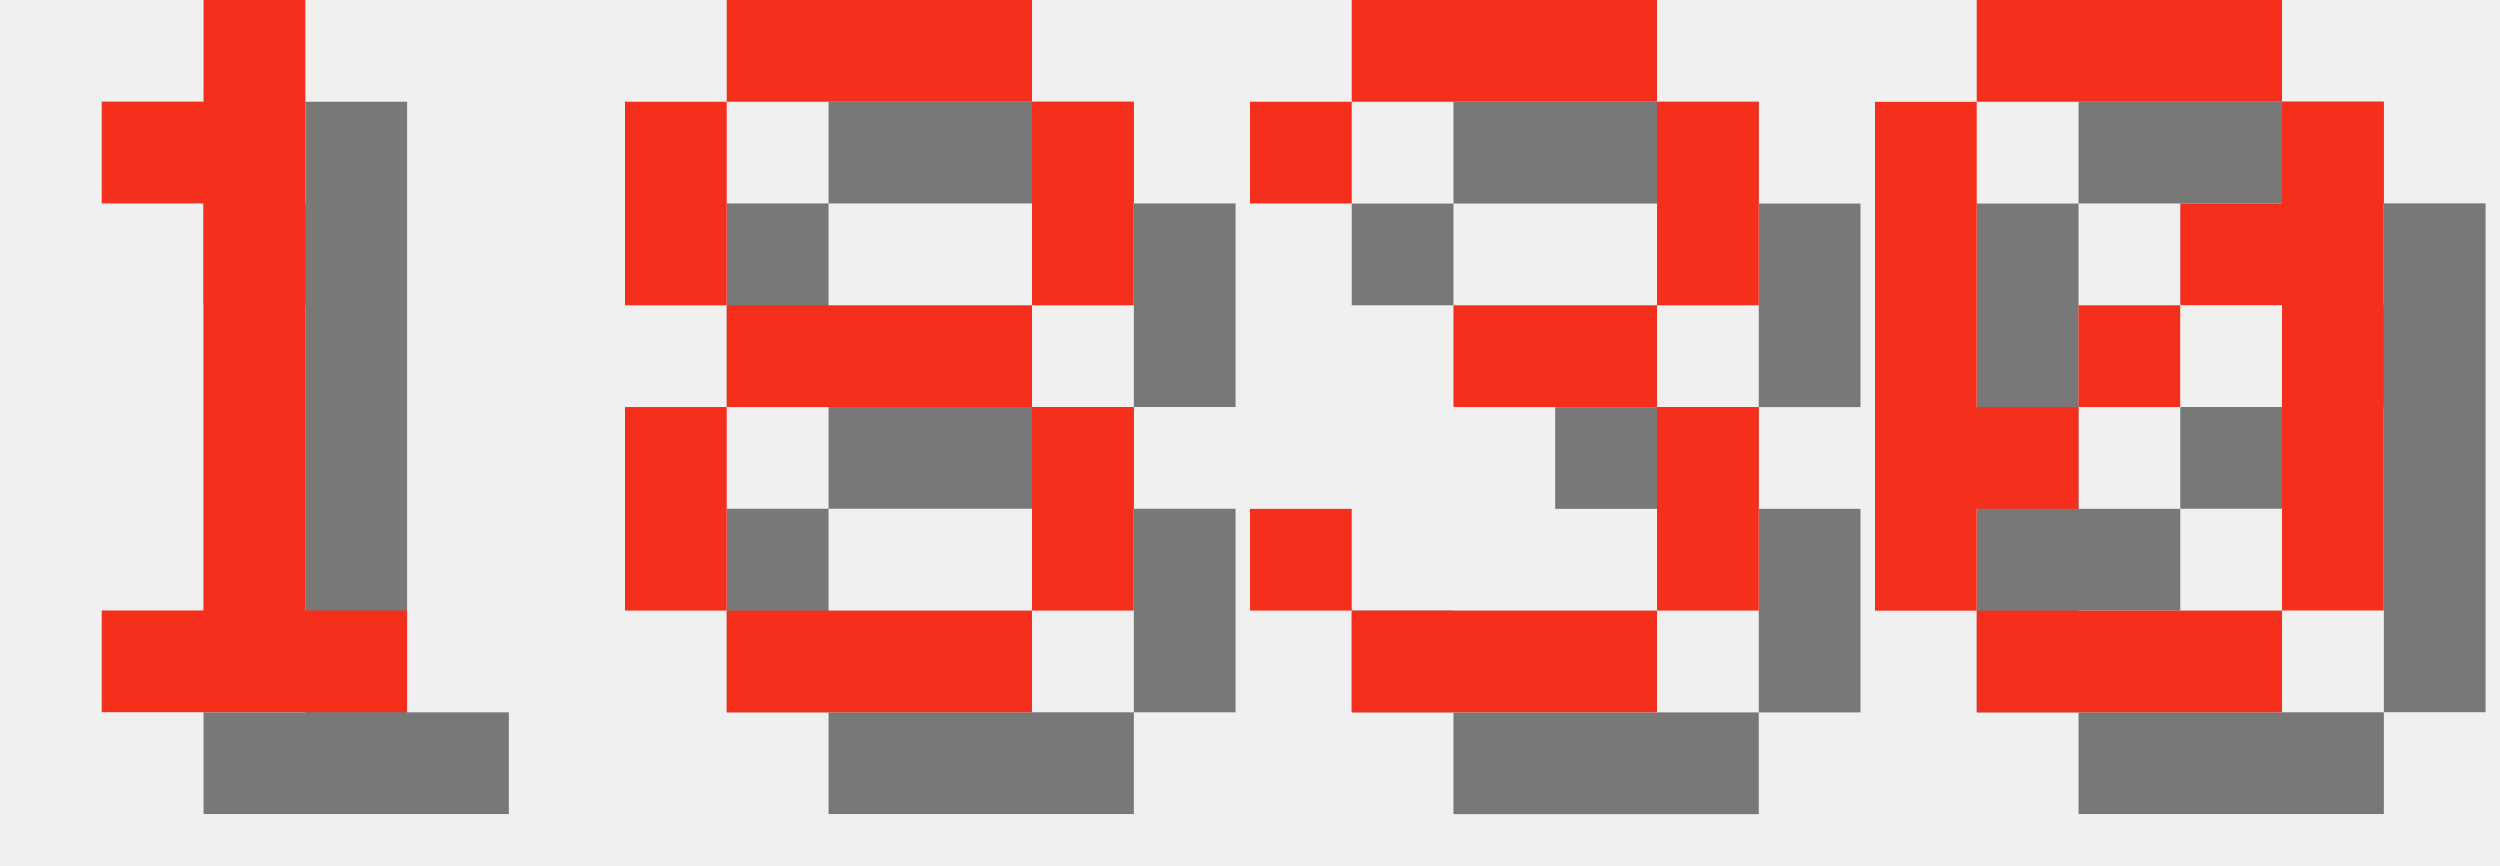
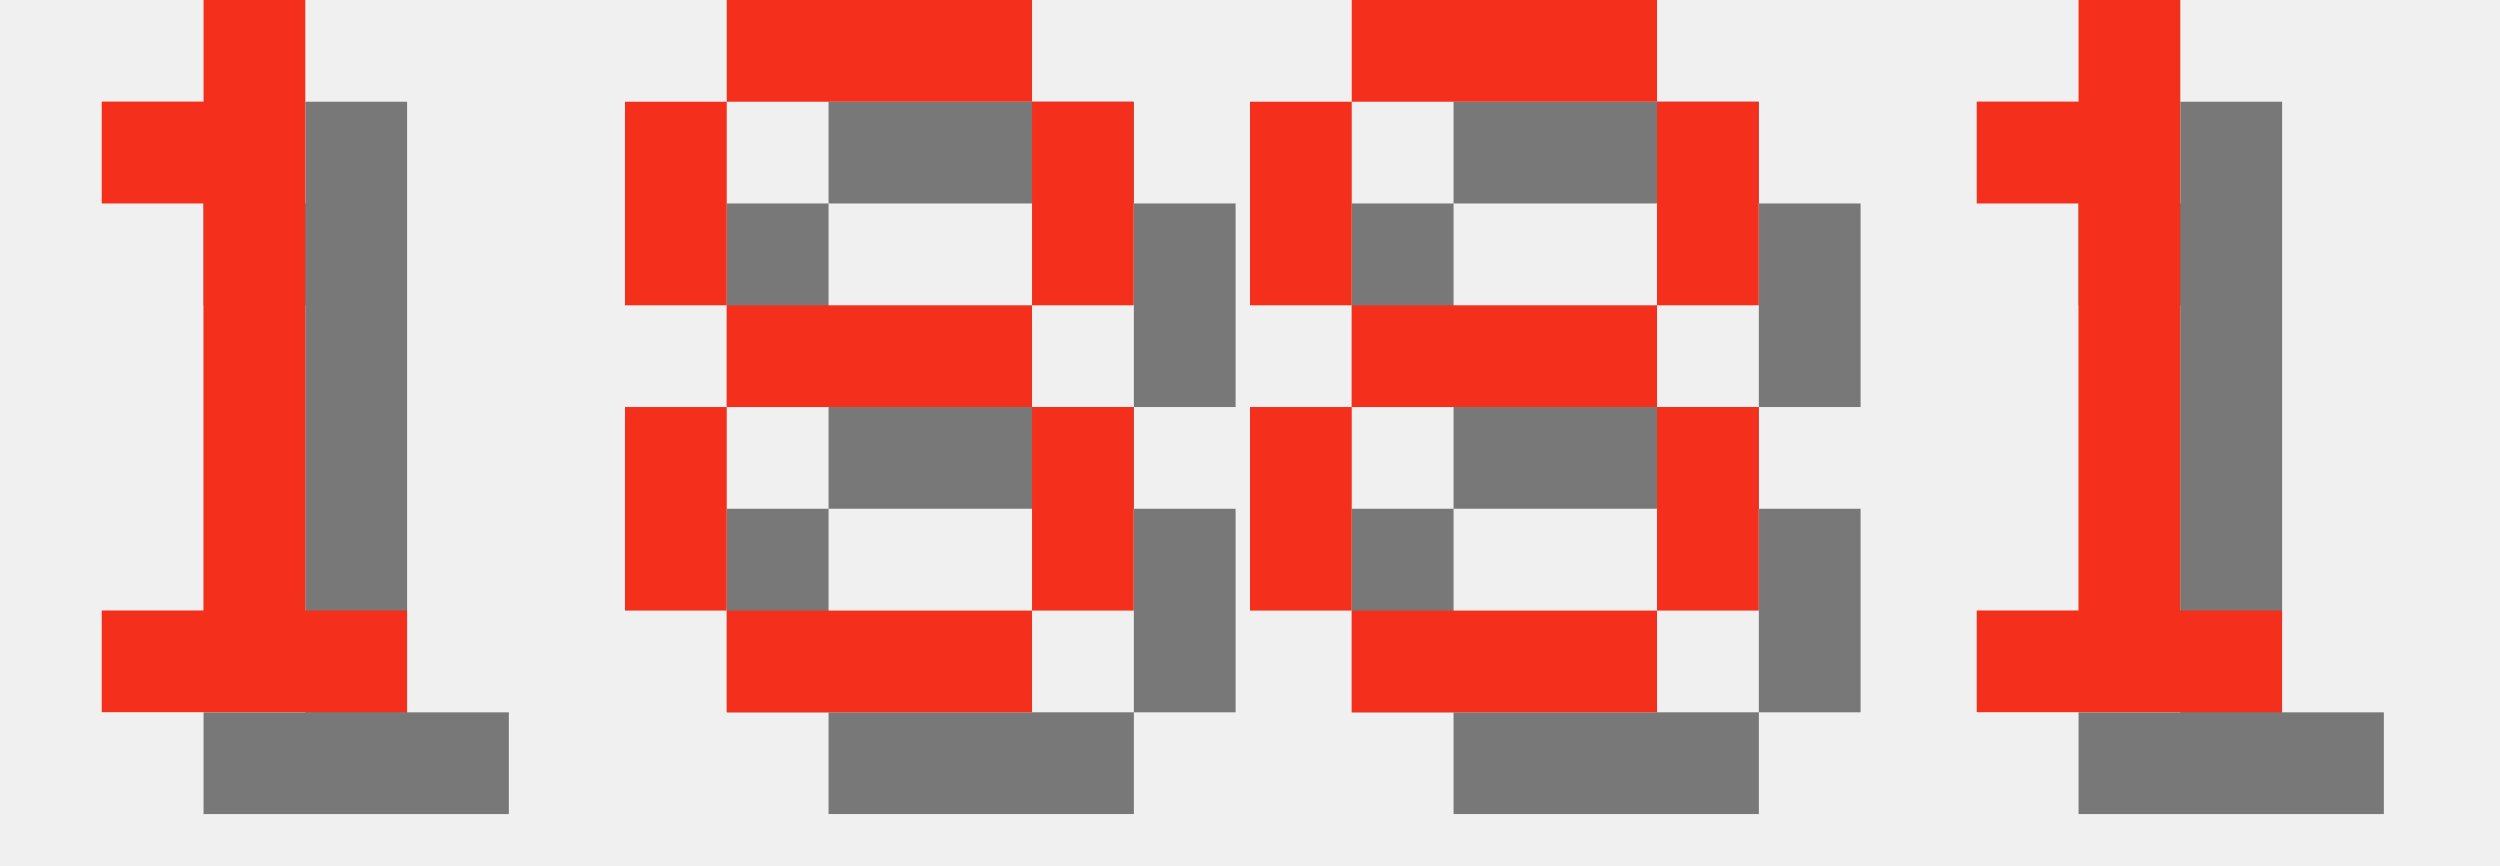
<svg xmlns="http://www.w3.org/2000/svg" version="1.1" width="104.0" height="36">
  <style>
        .text-foreground {
            fill: #F4301C;
        }
        .text-shadow {
            fill: #000000;
            fill-opacity: 0.5;
        }
    </style>
  <g class="digit" id="digit_1" transform="translate(0.0, 0), scale(4)">
    <path id="digit_1_shadow" class="text-shadow" d="m2.117 2.117v1.058h1.058v4.233h-1.058v1.058h3.175v-1.058h-1.058v-6.35h-1.058v1.058h-1.058z" fill-opacity=".5" style="paint-order:stroke fill markers" />
    <path id="digit_1_fg" class="text-foreground" d="m1.058 1.058v1.058h1.058v4.233h-1.058v1.058h3.175v-1.058h-1.058v-6.35h-1.058v1.058h-1.058z" fill="#fff" style="paint-order:stroke fill markers" />
  </g>
  <g class="digit" id="digit_8" transform="translate(26.0, 0), scale(4)">
    <path id="digit_8_shadow" class="text-shadow" d="m2.117 1.058v1.058h3.175v-1.058h-3.175zm3.175 1.058v2.117h1.058v-2.117h-1.058zm0 2.117h-3.175v1.058h3.175v-1.058zm0 1.058v2.117h1.058v-2.117h-1.058zm0 2.117h-3.175v1.058h3.175v-1.058zm-3.175 0v-2.117h-1.058v2.117h1.058zm0-3.175v-2.117h-1.058v2.117h1.058z" fill-opacity=".5" style="paint-order:stroke fill markers" />
    <path id="digit_8_fg" class="text-foreground" d="m1.058 0v1.058h3.175v-1.058h-3.175zm3.175 1.058v2.117h1.058v-2.117h-1.058zm0 2.117h-3.175v1.058h3.175v-1.058zm0 1.058v2.117h1.058v-2.117h-1.058zm0 2.117h-3.175v1.058h3.175v-1.058zm-3.175 0v-2.117h-1.058v2.117h1.058zm0-3.175v-2.117h-1.058v2.117h1.058z" fill="#fff" style="paint-order:stroke fill markers" />
  </g>
-   <g class="digit" id="digit_3" transform="translate(52.0, 0), scale(4)">
-     <path id="digit_3_shadow" class="text-shadow" d="m1.058 2.117v1.058h1.058v-1.058h3.175v2.117h-2.117v1.058h2.117v2.117h-3.175v-1.058h-1.058v1.058h1.058v1.058h3.175v-1.058h1.058v-2.117h-1.058v-1.058h1.058v-2.117h-1.058v-1.058h-3.175v1.058h-1.058z" fill-opacity=".5" style="paint-order:stroke fill markers" />
-     <path id="digit_3_fg" class="text-foreground" d="m0 1.058v1.058h1.058v-1.058h3.175v2.117h-2.117v1.058h2.117v2.117h-3.175v-1.058h-1.058v1.058h1.058v1.058h3.175v-1.058h1.058v-2.117h-1.058v-1.058h1.058v-2.117h-1.058v-1.058h-3.175v1.058h-1.058z" fill="#fff" style="paint-order:stroke fill markers" />
+   <g class="digit" id="digit_8" transform="translate(52.0, 0), scale(4)">
+     <path id="digit_8_shadow" class="text-shadow" d="m2.117 1.058v1.058h3.175v-1.058h-3.175zm3.175 1.058v2.117h1.058v-2.117h-1.058zm0 2.117h-3.175v1.058h3.175v-1.058zm0 1.058v2.117h1.058v-2.117h-1.058zm0 2.117h-3.175v1.058h3.175v-1.058zm-3.175 0v-2.117h-1.058v2.117h1.058zm0-3.175v-2.117h-1.058v2.117h1.058z" fill-opacity=".5" style="paint-order:stroke fill markers" />
+     <path id="digit_8_fg" class="text-foreground" d="m1.058 0v1.058h3.175v-1.058h-3.175zm3.175 1.058v2.117h1.058v-2.117h-1.058zm0 2.117h-3.175v1.058h3.175v-1.058zm0 1.058v2.117h1.058v-2.117h-1.058zm0 2.117h-3.175v1.058h3.175v-1.058zm-3.175 0v-2.117h-1.058v2.117h1.058zm0-3.175v-2.117h-1.058v2.117h1.058z" fill="#fff" style="paint-order:stroke fill markers" />
  </g>
-   <g class="digit" id="digit_0" transform="translate(78.0, 0), scale(4)">
-     <path id="digit_0_shadow" class="text-shadow" d="m2.117 1.058v1.058h3.175v-1.058h-3.175zm3.175 1.058v1.058h-1.058v1.058h1.058v3.175h1.058v-5.292h-1.058zm0 5.292h-3.175v1.058h3.175v-1.058zm-3.175 0v-1.058h1.058v-1.058h-1.058v-3.175h-1.058v5.292h1.058zm1.058-2.117h1.058v-1.058h-1.058v1.058z" fill-opacity=".5" style="paint-order:stroke fill markers" />
-     <path id="digit_0_fg" class="text-foreground" d="m1.058 0v1.058h3.175v-1.058h-3.175zm3.175 1.058v1.058h-1.058v1.058h1.058v3.175h1.058v-5.292h-1.058zm0 5.292h-3.175v1.058h3.175v-1.058zm-3.175 0v-1.058h1.058v-1.058h-1.058v-3.175h-1.058v5.292h1.058zm1.058-2.117h1.058v-1.058h-1.058v1.058z" fill="#fff" style="paint-order:stroke fill markers" />
+   <g class="digit" id="digit_1" transform="translate(78.0, 0), scale(4)">
+     <path id="digit_1_shadow" class="text-shadow" d="m2.117 2.117v1.058h1.058v4.233h-1.058v1.058h3.175v-1.058h-1.058v-6.35h-1.058v1.058h-1.058z" fill-opacity=".5" style="paint-order:stroke fill markers" />
+     <path id="digit_1_fg" class="text-foreground" d="m1.058 1.058v1.058h1.058v4.233h-1.058v1.058h3.175v-1.058h-1.058v-6.35h-1.058v1.058h-1.058z" fill="#fff" style="paint-order:stroke fill markers" />
  </g>
</svg>
